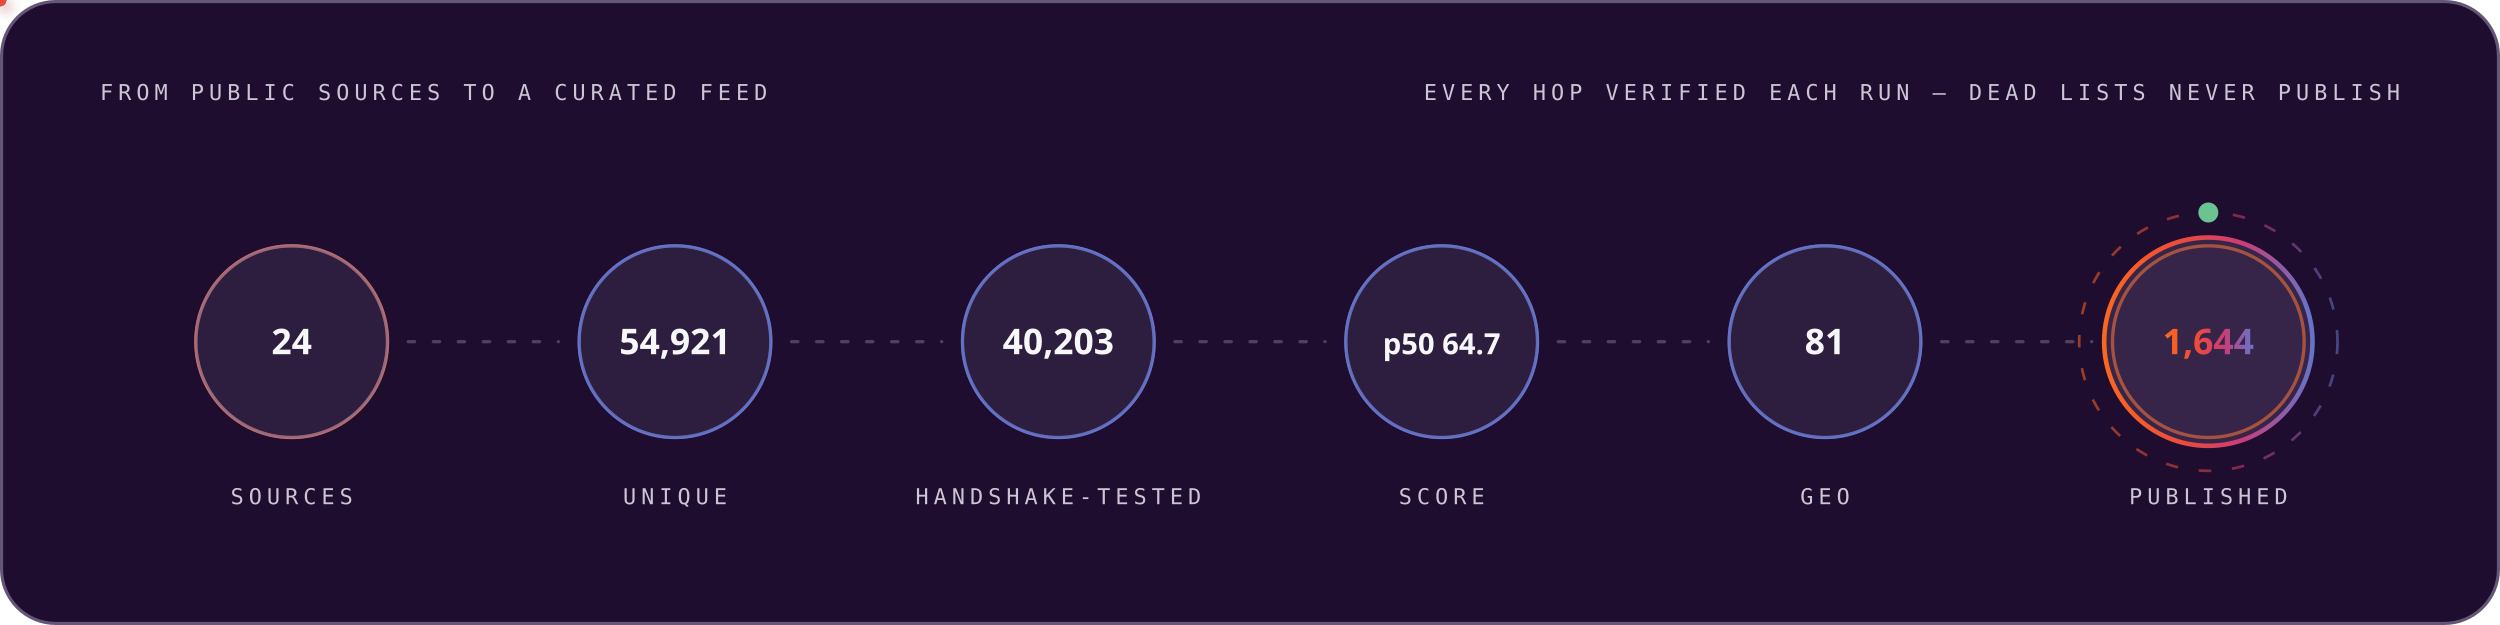
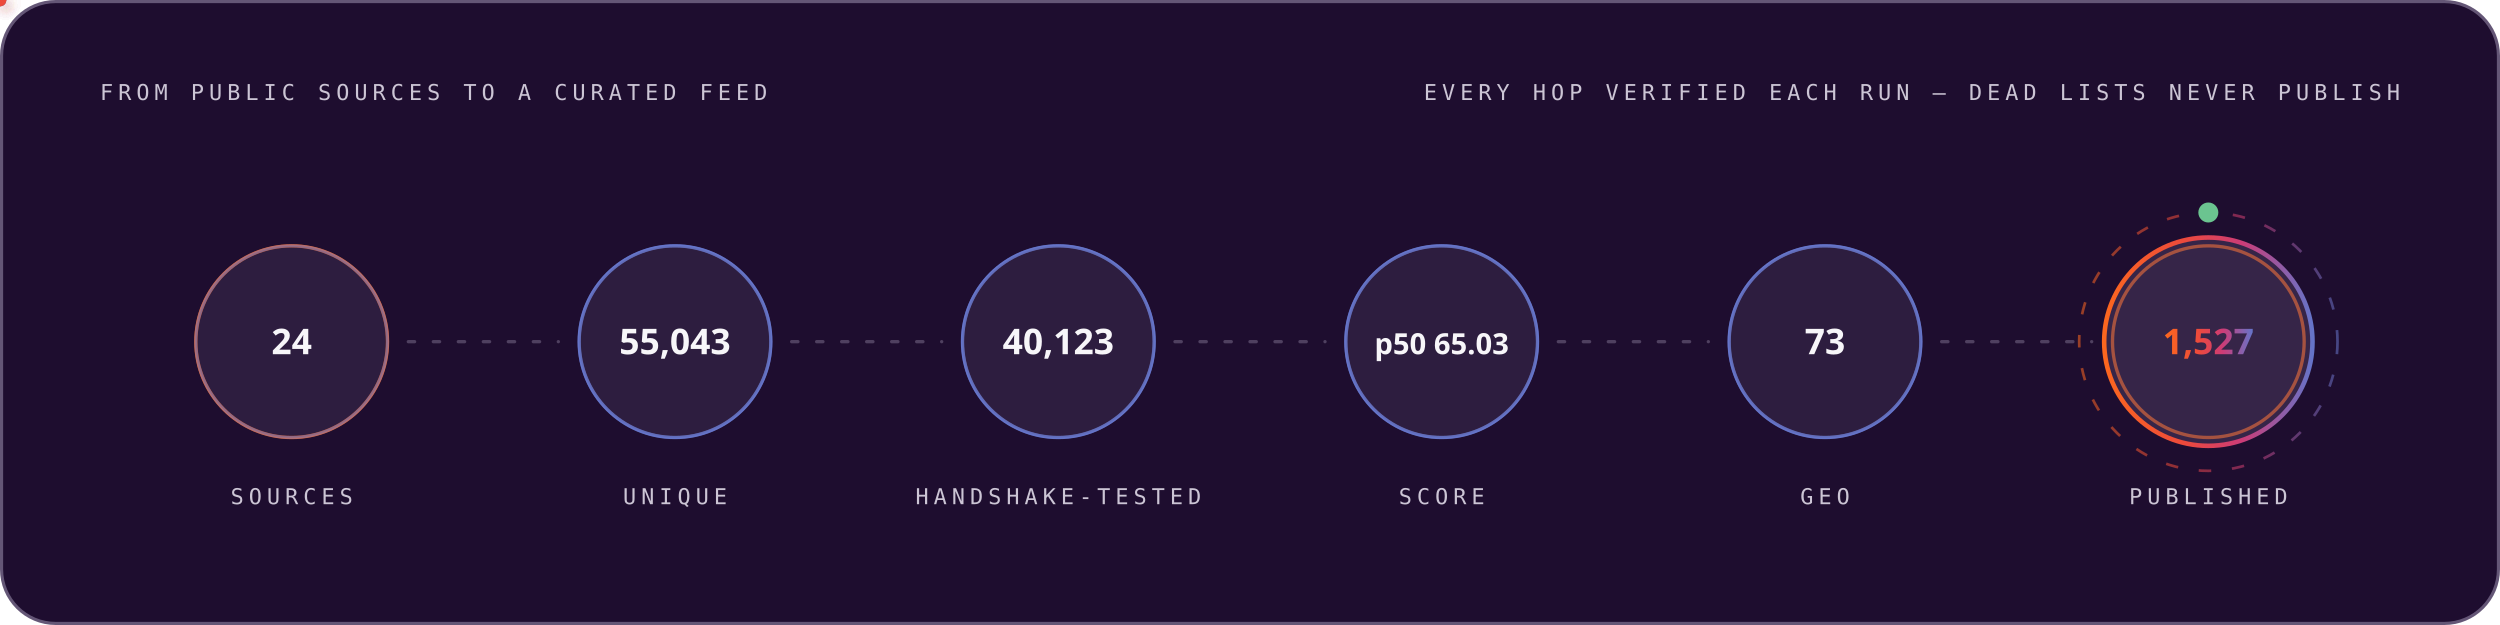
<svg xmlns="http://www.w3.org/2000/svg" width="1200" height="300" viewBox="0 0 1200 300" role="img" font-family="'Space Grotesk','Segoe UI',system-ui,-apple-system,sans-serif">
  <style>
.r{animation:rise .8s cubic-bezier(.2,.7,.2,1) both}
.d1{animation-delay:.08s}.d2{animation-delay:.16s}.d3{animation-delay:.24s}
.d4{animation-delay:.32s}.d5{animation-delay:.4s}.d6{animation-delay:.48s}
.d7{animation-delay:.56s}.d8{animation-delay:.64s}.d9{animation-delay:.74s}
.d10{animation-delay:.9s}.d11{animation-delay:1.05s}.d12{animation-delay:1.2s}
@keyframes rise{from{opacity:0;transform:translateY(12px)}to{opacity:1;transform:none}}
.gw{transform-box:fill-box;transform-origin:left center;animation:grow 1s cubic-bezier(.2,.7,.2,1) both}
@keyframes grow{from{transform:scaleX(0)}to{transform:scaleX(1)}}
.mh{animation:march 20s linear infinite}
@keyframes march{to{stroke-dashoffset:-400}}
.bt{transform-box:fill-box;transform-origin:center;animation:beat 2.8s ease-in-out infinite}
@keyframes beat{0%,84%,100%{transform:scale(1)}88%{transform:scale(1.05)}94%{transform:scale(1.01)}}
.pz{transform-box:fill-box;transform-origin:center;animation:ping 2.6s cubic-bezier(0,0,.2,1) infinite}
@keyframes ping{0%{transform:scale(.45);opacity:.85}75%,100%{transform:scale(2.5);opacity:0}}
.sp{animation:spin 12s linear infinite}
.sr{animation-duration:20s;animation-direction:reverse}
@keyframes spin{to{transform:rotate(360deg)}}
.sw{animation:sweep 7s cubic-bezier(.45,0,.25,1) infinite}
@keyframes sweep{0%,58%{transform:translateX(-660px) skewX(-16deg)}100%{transform:translateX(1380px) skewX(-16deg)}}
.dr{animation:drift 18s ease-in-out infinite alternate}
.da{animation-duration:26s;animation-delay:-9s}
.db{animation-duration:34s;animation-delay:-17s}
@keyframes drift{to{transform:translate(44px,-28px) scale(1.09)}}
.tk{animation:tw 3.4s ease-in-out infinite}
.ta{animation-delay:-1.1s}.tb{animation-delay:-2.3s}
@keyframes tw{0%,100%{opacity:.15}50%{opacity:1}}
.eq{transform-box:fill-box;transform-origin:center bottom;animation:eq 1.5s ease-in-out infinite}
.ea{animation-delay:-.38s}.eb{animation-delay:-.76s}.ec{animation-delay:-1.14s}
@keyframes eq{0%,100%{transform:scaleY(.3)}50%{transform:scaleY(1)}}
.cr{animation:caret 1.1s steps(2,jump-none) infinite}
@keyframes caret{50%{opacity:0}}
.dd{stroke-dasharray:100 100;animation:draw 1.15s cubic-bezier(.3,.6,.3,1) both}
@keyframes draw{from{stroke-dashoffset:100}to{stroke-dashoffset:0}}
.gq{animation:glowq 3.2s ease-in-out infinite}
@keyframes glowq{0%,100%{opacity:.35}50%{opacity:1}}
.wv{animation:wv 13s linear infinite}
.wb{animation-duration:19s;animation-direction:reverse}
.wc{animation-duration:27s}
@keyframes wv{to{transform:translateX(-170px)}}
@media (prefers-reduced-motion:reduce){*{animation:none!important}}
</style>
  <defs>
    <linearGradient id="bg-dark" x1="0" y1="0" x2="1" y2="0">
      <stop offset="0" stop-color="#FC671F" />
      <stop offset="0.38" stop-color="#ED4A3B" />
      <stop offset="0.66" stop-color="#CC3C77" />
      <stop offset="1" stop-color="#6574C9" />
    </linearGradient>
  </defs>
  <rect x="0.75" y="0.75" width="1198.5" height="298.5" rx="26" fill="#1E0D2F" stroke="#645676" stroke-width="1.5" />
  <text x="48" y="48" font-size="10.5" font-weight="500" font-family="'IBM Plex Mono',ui-monospace,'SFMono-Regular',Menlo,Consolas,monospace" letter-spacing="2.4" fill="#CCC5D5">FROM PUBLIC SOURCES TO A CURATED FEED</text>
  <text x="1152" y="48" font-size="10.5" font-weight="500" font-family="'IBM Plex Mono',ui-monospace,'SFMono-Regular',Menlo,Consolas,monospace" letter-spacing="2.4" text-anchor="end" fill="#CCC5D5">EVERY HOP VERIFIED EACH RUN — DEAD LISTS NEVER PUBLISH</text>
  <circle cx="140.0" cy="164" r="46" fill="none" stroke="#FC671F" stroke-width="1.6" class="pz" style="animation-delay:0.0s" />
  <g class="r d2">
    <circle cx="140.0" cy="164" r="46" fill="#4F3F62" fill-opacity="0.32" stroke="#6574C9" stroke-opacity="0.55" stroke-width="1.4" />
    <text x="140.0" y="170" font-size="17" font-weight="700" font-family="'Space Grotesk','Segoe UI',system-ui,-apple-system,sans-serif" text-anchor="middle" fill="#F7F6F9">24</text>
    <text x="140.0" y="242" font-size="10.5" font-weight="500" font-family="'IBM Plex Mono',ui-monospace,'SFMono-Regular',Menlo,Consolas,monospace" letter-spacing="2.4" text-anchor="middle" fill="#CCC5D5">SOURCES</text>
  </g>
  <line x1="196.0" y1="164" x2="268.0" y2="164" stroke="#645676" stroke-opacity="0.7" stroke-width="1.6" stroke-linecap="round" stroke-dasharray="3 9" class="mh" />
  <defs>
-     <filter id="pg9380" x="-150%" y="-150%" width="400%" height="400%">
+     <filter id="pg6525" x="-150%" y="-150%" width="400%" height="400%">
      <feGaussianBlur stdDeviation="3.2" result="b" />
      <feMerge>
        <feMergeNode in="b" />
        <feMergeNode in="SourceGraphic" />
      </feMerge>
    </filter>
  </defs>
-   <circle r="3" fill="#6574C9" filter="url(#pg9380)">
+   <circle r="3" fill="#6574C9" filter="url(#pg6525)">
    <animateMotion dur="1.7s" begin="0.3s" repeatCount="indefinite" path="M 196.0 164 H 268.0" />
    <animate attributeName="opacity" values="0;1;1;0" keyTimes="0;.08;.92;1" dur="1.7s" begin="0.3s" repeatCount="indefinite" />
  </circle>
  <circle cx="324.0" cy="164" r="46" fill="none" stroke="#6574C9" stroke-width="1.6" class="pz" style="animation-delay:0.35s" />
  <g class="r d3">
    <circle cx="324.0" cy="164" r="46" fill="#4F3F62" fill-opacity="0.32" stroke="#6574C9" stroke-opacity="0.55" stroke-width="1.4" />
-     <text x="324.0" y="170" font-size="17" font-weight="700" font-family="'Space Grotesk','Segoe UI',system-ui,-apple-system,sans-serif" text-anchor="middle" fill="#F7F6F9">54,921</text>
+     <text x="324.0" y="170" font-size="17" font-weight="700" font-family="'Space Grotesk','Segoe UI',system-ui,-apple-system,sans-serif" text-anchor="middle" fill="#F7F6F9">55,043</text>
    <text x="324.0" y="242" font-size="10.5" font-weight="500" font-family="'IBM Plex Mono',ui-monospace,'SFMono-Regular',Menlo,Consolas,monospace" letter-spacing="2.4" text-anchor="middle" fill="#CCC5D5">UNIQUE</text>
  </g>
  <line x1="380.0" y1="164" x2="452.0" y2="164" stroke="#645676" stroke-opacity="0.7" stroke-width="1.6" stroke-linecap="round" stroke-dasharray="3 9" class="mh" />
  <defs>
-     <filter id="pg1395" x="-150%" y="-150%" width="400%" height="400%">
+     <filter id="pg8539" x="-150%" y="-150%" width="400%" height="400%">
      <feGaussianBlur stdDeviation="3.2" result="b" />
      <feMerge>
        <feMergeNode in="b" />
        <feMergeNode in="SourceGraphic" />
      </feMerge>
    </filter>
  </defs>
-   <circle r="3" fill="#ED4A3B" filter="url(#pg1395)">
+   <circle r="3" fill="#ED4A3B" filter="url(#pg8539)">
    <animateMotion dur="1.7s" begin="0.6s" repeatCount="indefinite" path="M 380.0 164 H 452.0" />
    <animate attributeName="opacity" values="0;1;1;0" keyTimes="0;.08;.92;1" dur="1.7s" begin="0.6s" repeatCount="indefinite" />
  </circle>
  <circle cx="508.0" cy="164" r="46" fill="none" stroke="#6574C9" stroke-width="1.6" class="pz" style="animation-delay:0.7s" />
  <g class="r d4">
    <circle cx="508.0" cy="164" r="46" fill="#4F3F62" fill-opacity="0.32" stroke="#6574C9" stroke-opacity="0.55" stroke-width="1.4" />
-     <text x="508.0" y="170" font-size="17" font-weight="700" font-family="'Space Grotesk','Segoe UI',system-ui,-apple-system,sans-serif" text-anchor="middle" fill="#F7F6F9">40,203</text>
+     <text x="508.0" y="170" font-size="17" font-weight="700" font-family="'Space Grotesk','Segoe UI',system-ui,-apple-system,sans-serif" text-anchor="middle" fill="#F7F6F9">40,123</text>
    <text x="508.0" y="242" font-size="10.5" font-weight="500" font-family="'IBM Plex Mono',ui-monospace,'SFMono-Regular',Menlo,Consolas,monospace" letter-spacing="2.4" text-anchor="middle" fill="#CCC5D5">HANDSHAKE-TESTED</text>
  </g>
  <line x1="564.0" y1="164" x2="636.0" y2="164" stroke="#645676" stroke-opacity="0.7" stroke-width="1.6" stroke-linecap="round" stroke-dasharray="3 9" class="mh" />
  <defs>
-     <filter id="pg1395" x="-150%" y="-150%" width="400%" height="400%">
+     <filter id="pg8539" x="-150%" y="-150%" width="400%" height="400%">
      <feGaussianBlur stdDeviation="3.2" result="b" />
      <feMerge>
        <feMergeNode in="b" />
        <feMergeNode in="SourceGraphic" />
      </feMerge>
    </filter>
  </defs>
-   <circle r="3" fill="#FC671F" filter="url(#pg1395)">
+   <circle r="3" fill="#FC671F" filter="url(#pg8539)">
    <animateMotion dur="1.7s" begin="0.9s" repeatCount="indefinite" path="M 564.0 164 H 636.0" />
    <animate attributeName="opacity" values="0;1;1;0" keyTimes="0;.08;.92;1" dur="1.7s" begin="0.9s" repeatCount="indefinite" />
  </circle>
  <circle cx="692.0" cy="164" r="46" fill="none" stroke="#6574C9" stroke-width="1.6" class="pz" style="animation-delay:1.05s" />
  <g class="r d5">
    <circle cx="692.0" cy="164" r="46" fill="#4F3F62" fill-opacity="0.32" stroke="#6574C9" stroke-opacity="0.55" stroke-width="1.4" />
-     <text x="692.0" y="170" font-size="14" font-weight="700" font-family="'Space Grotesk','Segoe UI',system-ui,-apple-system,sans-serif" text-anchor="middle" fill="#F7F6F9">p50 64.7</text>
+     <text x="692.0" y="170" font-size="14" font-weight="700" font-family="'Space Grotesk','Segoe UI',system-ui,-apple-system,sans-serif" text-anchor="middle" fill="#F7F6F9">p50 65.03</text>
    <text x="692.0" y="242" font-size="10.5" font-weight="500" font-family="'IBM Plex Mono',ui-monospace,'SFMono-Regular',Menlo,Consolas,monospace" letter-spacing="2.4" text-anchor="middle" fill="#CCC5D5">SCORE</text>
  </g>
  <line x1="748.0" y1="164" x2="820.0" y2="164" stroke="#645676" stroke-opacity="0.7" stroke-width="1.6" stroke-linecap="round" stroke-dasharray="3 9" class="mh" />
  <defs>
-     <filter id="pg1395" x="-150%" y="-150%" width="400%" height="400%">
+     <filter id="pg8539" x="-150%" y="-150%" width="400%" height="400%">
      <feGaussianBlur stdDeviation="3.2" result="b" />
      <feMerge>
        <feMergeNode in="b" />
        <feMergeNode in="SourceGraphic" />
      </feMerge>
    </filter>
  </defs>
-   <circle r="3" fill="#6574C9" filter="url(#pg1395)">
+   <circle r="3" fill="#6574C9" filter="url(#pg8539)">
    <animateMotion dur="1.7s" begin="1.2s" repeatCount="indefinite" path="M 748.0 164 H 820.0" />
    <animate attributeName="opacity" values="0;1;1;0" keyTimes="0;.08;.92;1" dur="1.7s" begin="1.2s" repeatCount="indefinite" />
  </circle>
  <circle cx="876.0" cy="164" r="46" fill="none" stroke="#6574C9" stroke-width="1.6" class="pz" style="animation-delay:1.4s" />
  <g class="r d6">
    <circle cx="876.0" cy="164" r="46" fill="#4F3F62" fill-opacity="0.32" stroke="#6574C9" stroke-opacity="0.55" stroke-width="1.4" />
-     <text x="876.0" y="170" font-size="17" font-weight="700" font-family="'Space Grotesk','Segoe UI',system-ui,-apple-system,sans-serif" text-anchor="middle" fill="#F7F6F9">81</text>
+     <text x="876.0" y="170" font-size="17" font-weight="700" font-family="'Space Grotesk','Segoe UI',system-ui,-apple-system,sans-serif" text-anchor="middle" fill="#F7F6F9">73</text>
    <text x="876.0" y="242" font-size="10.5" font-weight="500" font-family="'IBM Plex Mono',ui-monospace,'SFMono-Regular',Menlo,Consolas,monospace" letter-spacing="2.4" text-anchor="middle" fill="#CCC5D5">GEO</text>
  </g>
  <line x1="932.0" y1="164" x2="1004.0" y2="164" stroke="#645676" stroke-opacity="0.7" stroke-width="1.6" stroke-linecap="round" stroke-dasharray="3 9" class="mh" />
  <defs>
-     <filter id="pg1395" x="-150%" y="-150%" width="400%" height="400%">
+     <filter id="pg8539" x="-150%" y="-150%" width="400%" height="400%">
      <feGaussianBlur stdDeviation="3.2" result="b" />
      <feMerge>
        <feMergeNode in="b" />
        <feMergeNode in="SourceGraphic" />
      </feMerge>
    </filter>
  </defs>
-   <circle r="3" fill="#ED4A3B" filter="url(#pg1395)">
+   <circle r="3" fill="#ED4A3B" filter="url(#pg8539)">
    <animateMotion dur="1.7s" begin="1.5s" repeatCount="indefinite" path="M 932.0 164 H 1004.0" />
    <animate attributeName="opacity" values="0;1;1;0" keyTimes="0;.08;.92;1" dur="1.7s" begin="1.5s" repeatCount="indefinite" />
  </circle>
  <circle cx="1060.0" cy="164" r="46" fill="none" stroke="#FC671F" stroke-width="1.6" class="pz" style="animation-delay:1.75s" />
  <g class="r d7">
    <circle cx="1060.0" cy="164" r="50" fill="#4F3F62" fill-opacity="0.5" stroke="url(#bg-dark)" stroke-opacity="1" stroke-width="2.2" />
-     <text x="1060.0" y="170" font-size="17" font-weight="700" font-family="'Space Grotesk','Segoe UI',system-ui,-apple-system,sans-serif" text-anchor="middle" fill="url(#bg-dark)">1,644</text>
+     <text x="1060.0" y="170" font-size="17" font-weight="700" font-family="'Space Grotesk','Segoe UI',system-ui,-apple-system,sans-serif" text-anchor="middle" fill="url(#bg-dark)">1,527</text>
    <text x="1060.0" y="242" font-size="10.5" font-weight="500" font-family="'IBM Plex Mono',ui-monospace,'SFMono-Regular',Menlo,Consolas,monospace" letter-spacing="2.4" text-anchor="middle" fill="#CCC5D5">PUBLISHED</text>
  </g>
  <circle cx="1060.0" cy="164" r="62" fill="none" stroke="url(#bg-dark)" stroke-opacity=".55" stroke-width="1.3" stroke-dasharray="6 10" class="sp" style="transform-origin:1060.0px 164px" />
  <circle cx="1060.0" cy="102" r="4" fill="none" stroke="#6BC490" stroke-width="1.6" class="pz" />
  <circle cx="1060.0" cy="102" r="4" fill="#6BC490" />
</svg>
